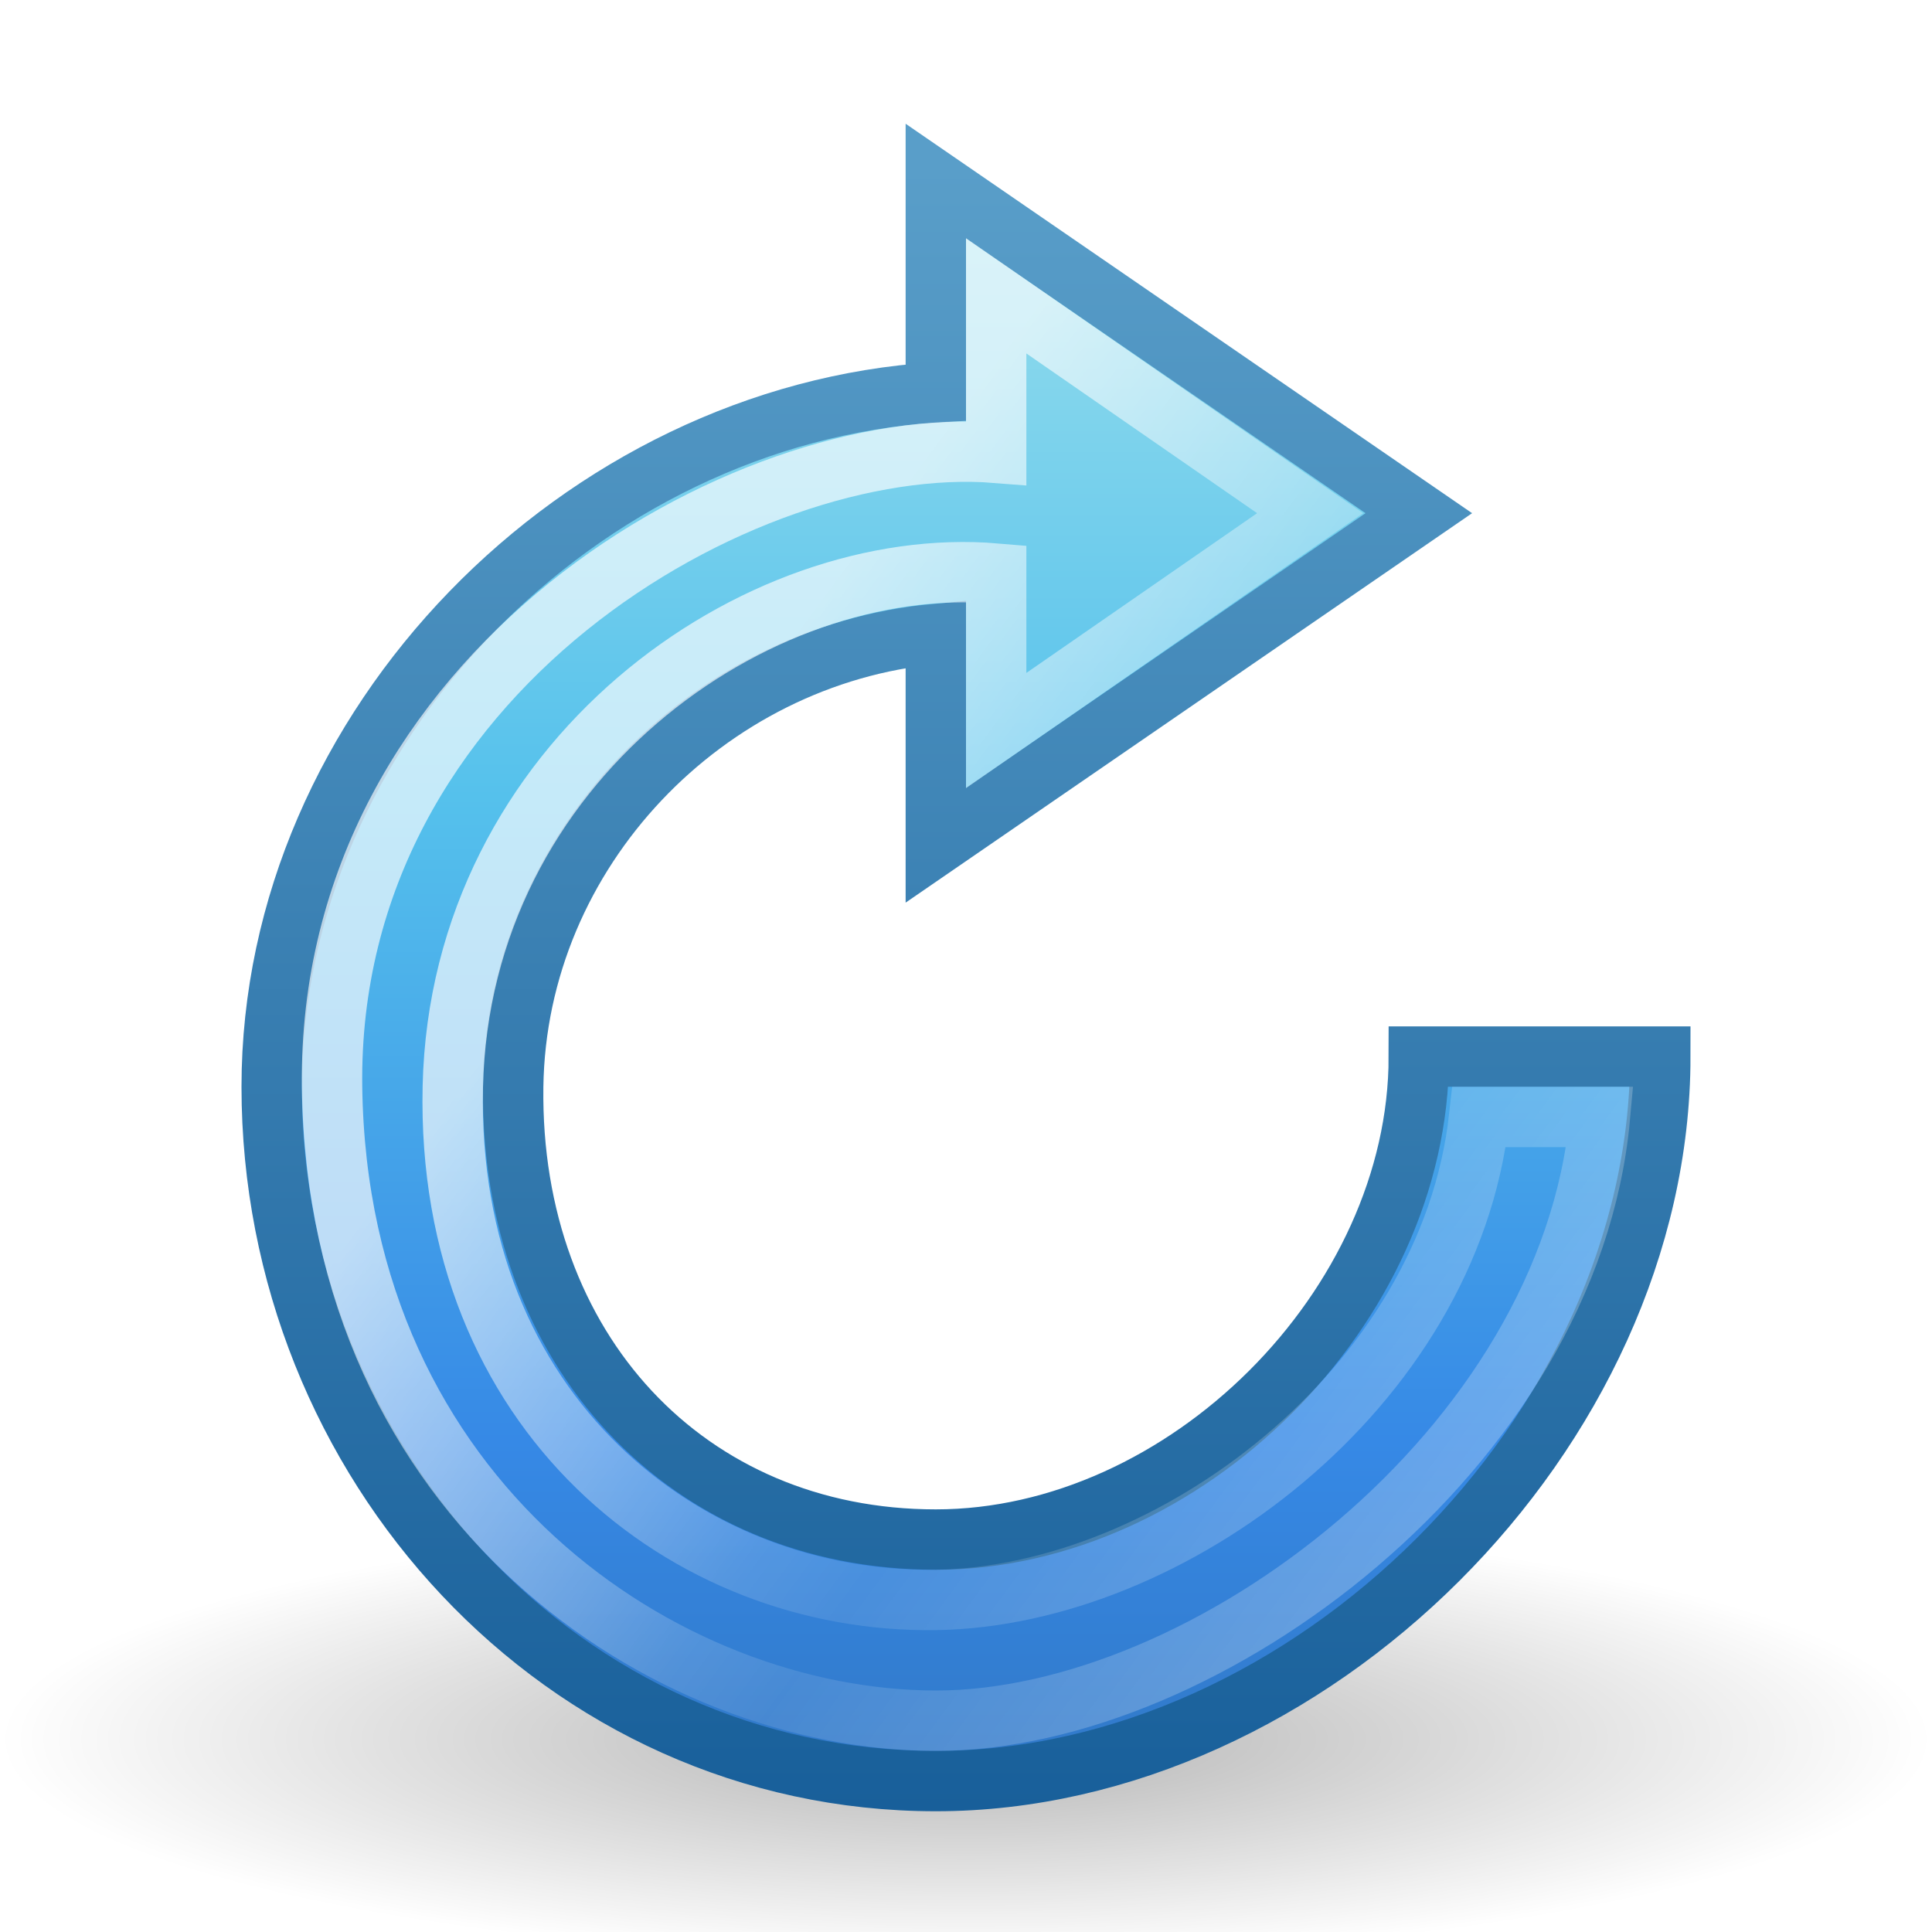
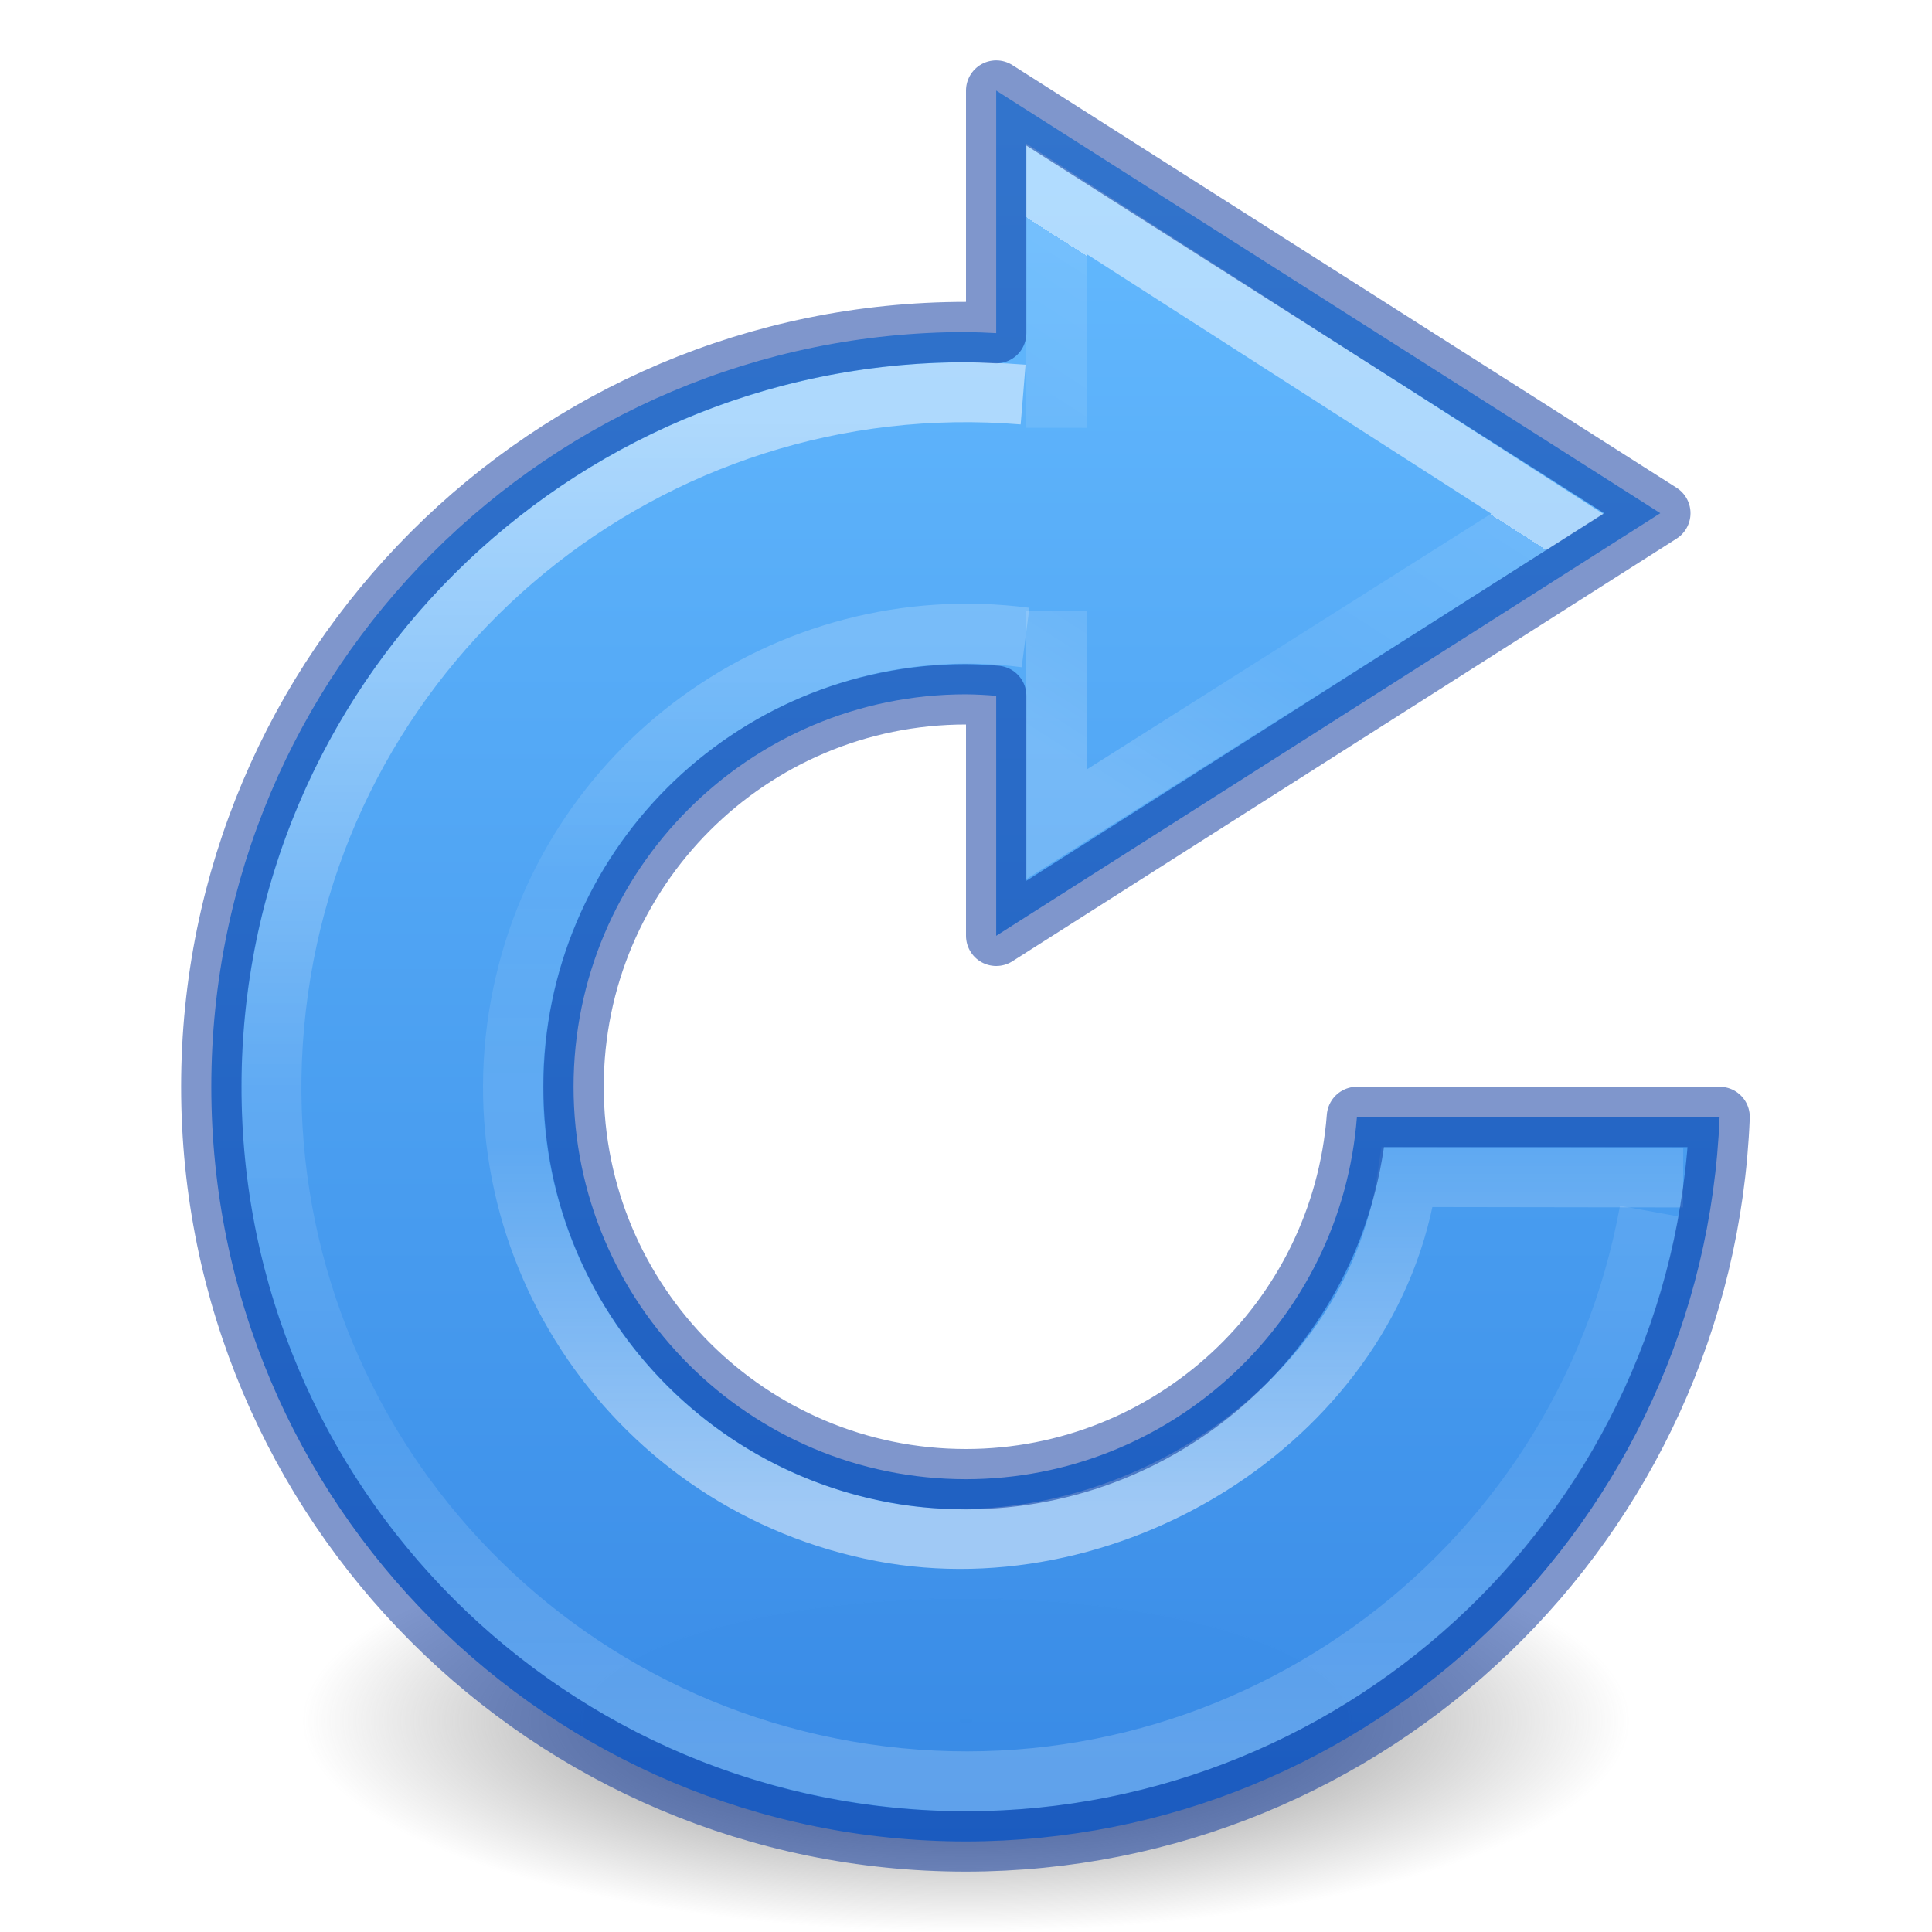
- <svg xmlns="http://www.w3.org/2000/svg" xmlns:xlink="http://www.w3.org/1999/xlink" version="1.0" width="32" height="32" id="svg3286">
-   <defs id="defs3288">
-     <linearGradient id="linearGradient3797">
-       <stop style="stop-color:#185f9a;stop-opacity:1;" offset="0" id="stop3799" />
-       <stop style="stop-color:#599ec9;stop-opacity:1;" offset="1" id="stop3801" />
+ <svg xmlns="http://www.w3.org/2000/svg" xmlns:xlink="http://www.w3.org/1999/xlink" id="svg3658" height="32" width="32" version="1.1">
+   <defs id="defs3660">
+     <linearGradient id="linearGradient1082">
+       <stop id="stop1074" style="stop-color:#ffffff;stop-opacity:1" offset="0" />
+       <stop id="stop1076" style="stop-color:#ffffff;stop-opacity:0.235" offset="0.429" />
+       <stop id="stop1078" style="stop-color:#ffffff;stop-opacity:0.157" offset="0.75" />
+       <stop id="stop1080" style="stop-color:#ffffff;stop-opacity:0.392" offset="1" />
    </linearGradient>
-     <linearGradient id="linearGradient8838">
-       <stop id="stop8840" style="stop-color:#000000;stop-opacity:1" offset="0" />
-       <stop id="stop8842" style="stop-color:#000000;stop-opacity:0" offset="1" />
+     <linearGradient id="linearGradient3820-7-2-2">
+       <stop offset="0" style="stop-color:#3d3d3d;stop-opacity:1" id="stop3822-2-6-36" />
+       <stop offset="0.5" style="stop-color:#686868;stop-opacity:0.498" id="stop3864-8-7-6" />
+       <stop offset="1" style="stop-color:#686868;stop-opacity:0" id="stop3824-1-2-4" />
    </linearGradient>
-     <radialGradient xlink:href="#linearGradient8838" id="radialGradient3029" gradientUnits="userSpaceOnUse" gradientTransform="matrix(1.50587,0,0,0.3437154,-78.30514,27.21611)" cx="62.625" cy="4.625" fx="62.625" fy="4.625" r="10.625" />
-     <linearGradient id="linearGradient3533-3">
-       <stop id="stop3535-7" style="stop-color:#90dbec;stop-opacity:1;" offset="0" />
-       <stop offset="0.277" style="stop-color:#55c1ec;stop-opacity:1;" id="stop3795" />
-       <stop offset="0.606" style="stop-color:#3689e6;stop-opacity:1;" id="stop3793" />
-       <stop id="stop3545-2" style="stop-color:#2b63a0;stop-opacity:1;" offset="1" />
+     <radialGradient r="62.769" fy="186.171" fx="99.157" cy="186.171" cx="99.157" gradientTransform="matrix(0.1752454,0,0,0.05575992,-1.376811,18.11895)" gradientUnits="userSpaceOnUse" id="radialGradient4048" xlink:href="#linearGradient3820-7-2-2" />
+     <linearGradient id="linearGradient4382">
+       <stop id="stop4384" style="stop-color:#64baff;stop-opacity:1" offset="0" />
+       <stop id="stop4386" style="stop-color:#3689e6;stop-opacity:1" offset="1" />
    </linearGradient>
-     <linearGradient gradientTransform="matrix(0.6122807,0,0,0.6136364,1.612203,1.271408)" xlink:href="#linearGradient3818" id="linearGradient3824" x1="20.269" y1="13.169" x2="43.136" y2="30.068" gradientUnits="userSpaceOnUse" />
-     <linearGradient id="linearGradient3818">
-       <stop style="stop-color:#ffffff;stop-opacity:1;" offset="0" id="stop3820" />
-       <stop id="stop3807" offset="0.487" style="stop-color:#ffffff;stop-opacity:0.235;" />
-       <stop id="stop3805" offset="0.588" style="stop-color:#ffffff;stop-opacity:0.157;" />
-       <stop style="stop-color:#ffffff;stop-opacity:0.392;" offset="1" id="stop3822" />
+     <linearGradient xlink:href="#linearGradient1541" id="linearGradient4273-1-6-8-5-8" gradientUnits="userSpaceOnUse" gradientTransform="matrix(1.065487,0,0,1.069132,-9.487912,-22.21389)" x1="30.194" y1="27.546" x2="26.541" y2="33.269" />
+     <linearGradient id="linearGradient1541">
+       <stop id="stop1533" style="stop-color:#ffffff;stop-opacity:1" offset="0" />
+       <stop id="stop1535" style="stop-color:#ffffff;stop-opacity:0.235" offset="0" />
+       <stop id="stop1537" style="stop-color:#ffffff;stop-opacity:0.157" offset="0.539" />
+       <stop id="stop1539" style="stop-color:#ffffff;stop-opacity:0.392" offset="1" />
    </linearGradient>
-     <linearGradient xlink:href="#linearGradient3533-3" id="linearGradient3800" x1="20.808" y1="4.377" x2="20.808" y2="59.284" gradientUnits="userSpaceOnUse" gradientTransform="matrix(0.5894737,0,0,0.5909091,2.344723,1.618351)" />
-     <linearGradient xlink:href="#linearGradient3797" id="linearGradient3803" x1="25.5" y1="30.018" x2="25.5" y2="2.75" gradientUnits="userSpaceOnUse" />
+     <linearGradient y2="39.83" x2="-6.388" y1="22.461" x1="-6.388" gradientTransform="matrix(1.266436,0,0,1.266613,25.86042,-21.44923)" gradientUnits="userSpaceOnUse" id="linearGradient1218-7" xlink:href="#linearGradient1228" />
+     <linearGradient id="linearGradient1228">
+       <stop offset="0" style="stop-color:#ffffff;stop-opacity:1" id="stop1220" />
+       <stop offset="0.5" style="stop-color:#ffffff;stop-opacity:0.235" id="stop1222" />
+       <stop offset="0.75" style="stop-color:#ffffff;stop-opacity:0.157" id="stop1224" />
+       <stop offset="1" style="stop-color:#ffffff;stop-opacity:0.392" id="stop1226" />
+     </linearGradient>
+     <linearGradient y2="22.673" x2="-2.85" y1="39.618" x1="-2.85" gradientTransform="matrix(0.8278273,0,0,0.8261711,22.46153,-7.731533)" gradientUnits="userSpaceOnUse" id="linearGradient1218-9-9" xlink:href="#linearGradient1082" />
+     <linearGradient y2="3249.04" x2="2094.899" y1="3215.689" x1="2094.899" gradientTransform="matrix(1.167028,0,0,0.8724045,-2432.289,-2803.861)" gradientUnits="userSpaceOnUse" id="linearGradient1252-6" xlink:href="#linearGradient4382" />
  </defs>
-   <path style="opacity:0.3;fill:url(#radialGradient3029);fill-opacity:1;fill-rule:evenodd;stroke:none;stroke-width:1;marker:none;visibility:visible;display:inline;overflow:visible" id="path8836" d="m 32,28.806 a 16,3.652 0 0 1 -32,0 16,3.652 0 1 1 32,0 z" />
-   <path style="fill:url(#linearGradient3800);fill-opacity:1;stroke:url(#linearGradient3803);stroke-width:1;stroke-opacity:1;display:inline" id="path3884" d="m 15.5,3 8,5.5 -8,5.5 0,-3.5 c -3.8,0.346 -6.948,3.588 -7,7.5 -0.058,4.348 2.878,7.5 7,7.5 4.122,0 8,-3.856 8,-8 l 4,0 c 0,6.216 -5.818,12 -12,12 -6.182,3e-6 -11,-5.284 -11,-11.5 -9e-7,-5.98 5.143,-11.137 11,-11.5 z" />
-   <path d="m 16.5,4.9 5.2,3.6 -5.2,3.6 0,-2.6 c -3.96,-0.339 -8.879,3.099 -9,8.5 -0.121,5.401 3.859,8.562 8,8.5 3.89,-0.059 8.5,-3.5 9,-8 l 2,0 C 26,24 19.969,28.504 15.5,28.5 11.031,28.496 5.589,24.878 5.5,18 5.411,11.122 12.343,7.168 16.5,7.5 z" id="path3814" style="opacity:0.657;fill:none;fill-opacity:1;stroke:url(#linearGradient3824);stroke-width:1;stroke-opacity:1;display:inline" />
+   <path style="fill:url(#radialGradient4048);fill-opacity:1;stroke:none" id="path3818-0-2" d="m 27,28.5 a 11,3.5 0 1 1 -22,0 11,3.5 0 1 1 22,0 z" />
+   <path id="path920-2" d="M 16.5,1.5 V 5.518 A 12.5,12.5 0 0 0 16,5.5 12.5,12.5 0 0 0 3.5,18 12.5,12.5 0 0 0 16,30.5 12.5,12.5 0 0 0 28.482,18.5 H 22.475 A 6.5,6.5 0 0 1 16,24.5 6.5,6.5 0 0 1 9.5,18 6.5,6.5 0 0 1 16,11.5 6.5,6.5 0 0 1 16.5,11.525 V 15.5 l 11,-7 z" style="opacity:0.99;vector-effect:none;fill:url(#linearGradient1252-6);fill-opacity:1;stroke:none;stroke-width:1;stroke-linecap:butt;stroke-linejoin:miter;stroke-miterlimit:4;stroke-dasharray:none;stroke-dashoffset:0;stroke-opacity:1;marker:none;font-variant-east_asian:normal" />
+   <path style="color:#000000;clip-rule:nonzero;display:inline;overflow:visible;visibility:visible;opacity:0.5;isolation:auto;mix-blend-mode:normal;color-interpolation:sRGB;color-interpolation-filters:linearRGB;solid-color:#000000;solid-opacity:1;fill:none;fill-opacity:1;fill-rule:nonzero;stroke:url(#linearGradient4273-1-6-8-5-8);stroke-width:1;stroke-linecap:butt;stroke-linejoin:miter;stroke-miterlimit:4;stroke-dasharray:none;stroke-dashoffset:0;stroke-opacity:1;marker:none;color-rendering:auto;image-rendering:auto;shape-rendering:auto;text-rendering:auto;enable-background:accumulate" d="M 17.498,7.086 V 3.293 l 8.131,5.218 -8.131,5.143 v -3.538" id="path4271-3-1-2-9-1" />
+   <path d="M 27.32,20.061 A 11.505,11.503 0 0 1 14.311,29.378 11.505,11.503 0 0 1 4.573,16.682 11.505,11.503 0 0 1 16.946,6.536" id="path1187-5" style="opacity:0.5;vector-effect:none;fill:none;fill-opacity:1;stroke:url(#linearGradient1218-7);stroke-width:0.992;stroke-linecap:butt;stroke-linejoin:miter;stroke-miterlimit:4;stroke-dasharray:none;stroke-dashoffset:0;stroke-opacity:1;marker:none" />
+   <path d="m 27.878,19.503 -4.568,-0.007 c -0.568,3.913 -4.839,6.606 -8.697,5.874 -4.06,-0.77 -6.737,-4.664 -5.993,-8.72 0.723,-3.946 4.419,-6.606 8.366,-6.091" style="opacity:0.5;vector-effect:none;fill:none;fill-opacity:1;stroke:url(#linearGradient1218-9-9);stroke-width:0.992;stroke-linecap:butt;stroke-linejoin:miter;stroke-miterlimit:4;stroke-dasharray:none;stroke-dashoffset:0;stroke-opacity:1;marker:none" id="path1187-2-5" />
+   <path id="path920" d="M 16.5 1.5 L 16.5 5.518 A 12.5 12.5 0 0 0 16 5.5 A 12.5 12.5 0 0 0 3.5 18 A 12.5 12.5 0 0 0 16 30.5 A 12.5 12.5 0 0 0 28.482 18.5 L 22.475 18.5 A 6.5 6.5 0 0 1 16 24.5 A 6.5 6.5 0 0 1 9.5 18 A 6.5 6.5 0 0 1 16 11.5 A 6.5 6.5 0 0 1 16.5 11.525 L 16.5 15.5 L 27.5 8.5 L 16.5 1.5 z " style="opacity:0.5;vector-effect:none;fill:none;fill-opacity:1;stroke:#002e99;stroke-width:1;stroke-linecap:round;stroke-linejoin:round;stroke-miterlimit:4;stroke-dasharray:none;stroke-dashoffset:0;stroke-opacity:1;marker:none;font-variant-east_asian:normal" />
</svg>
